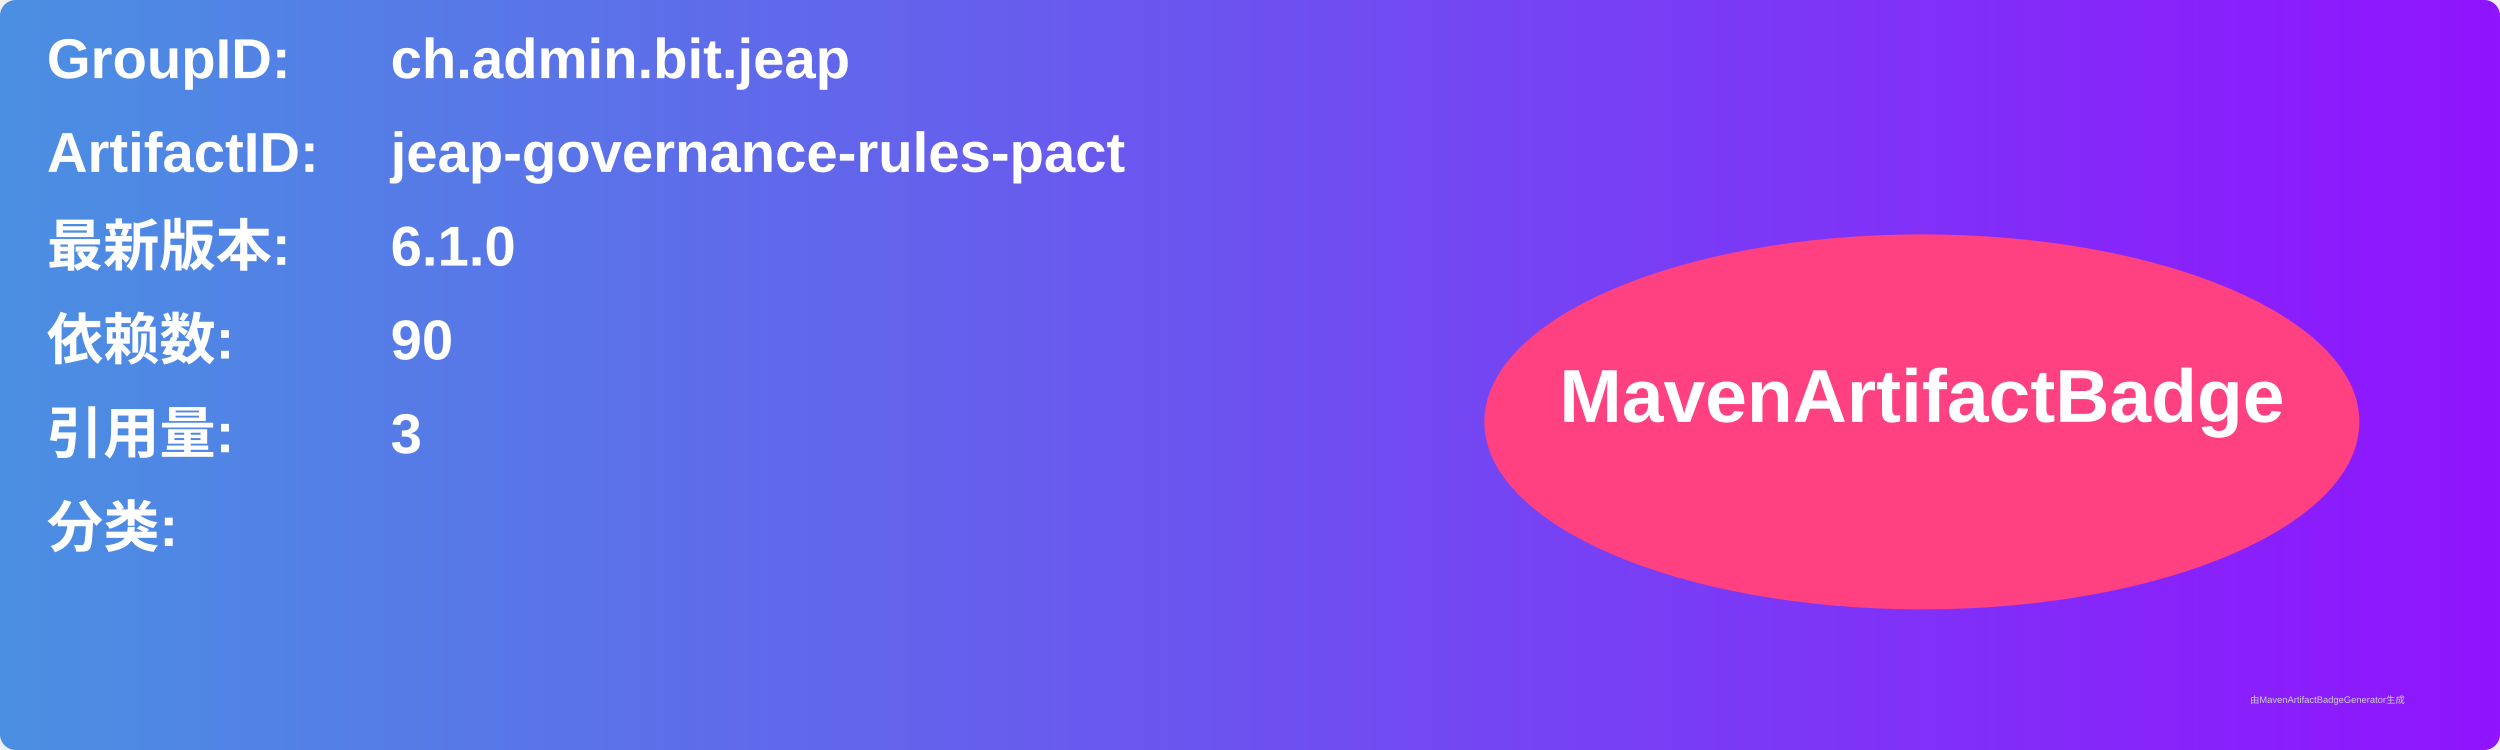
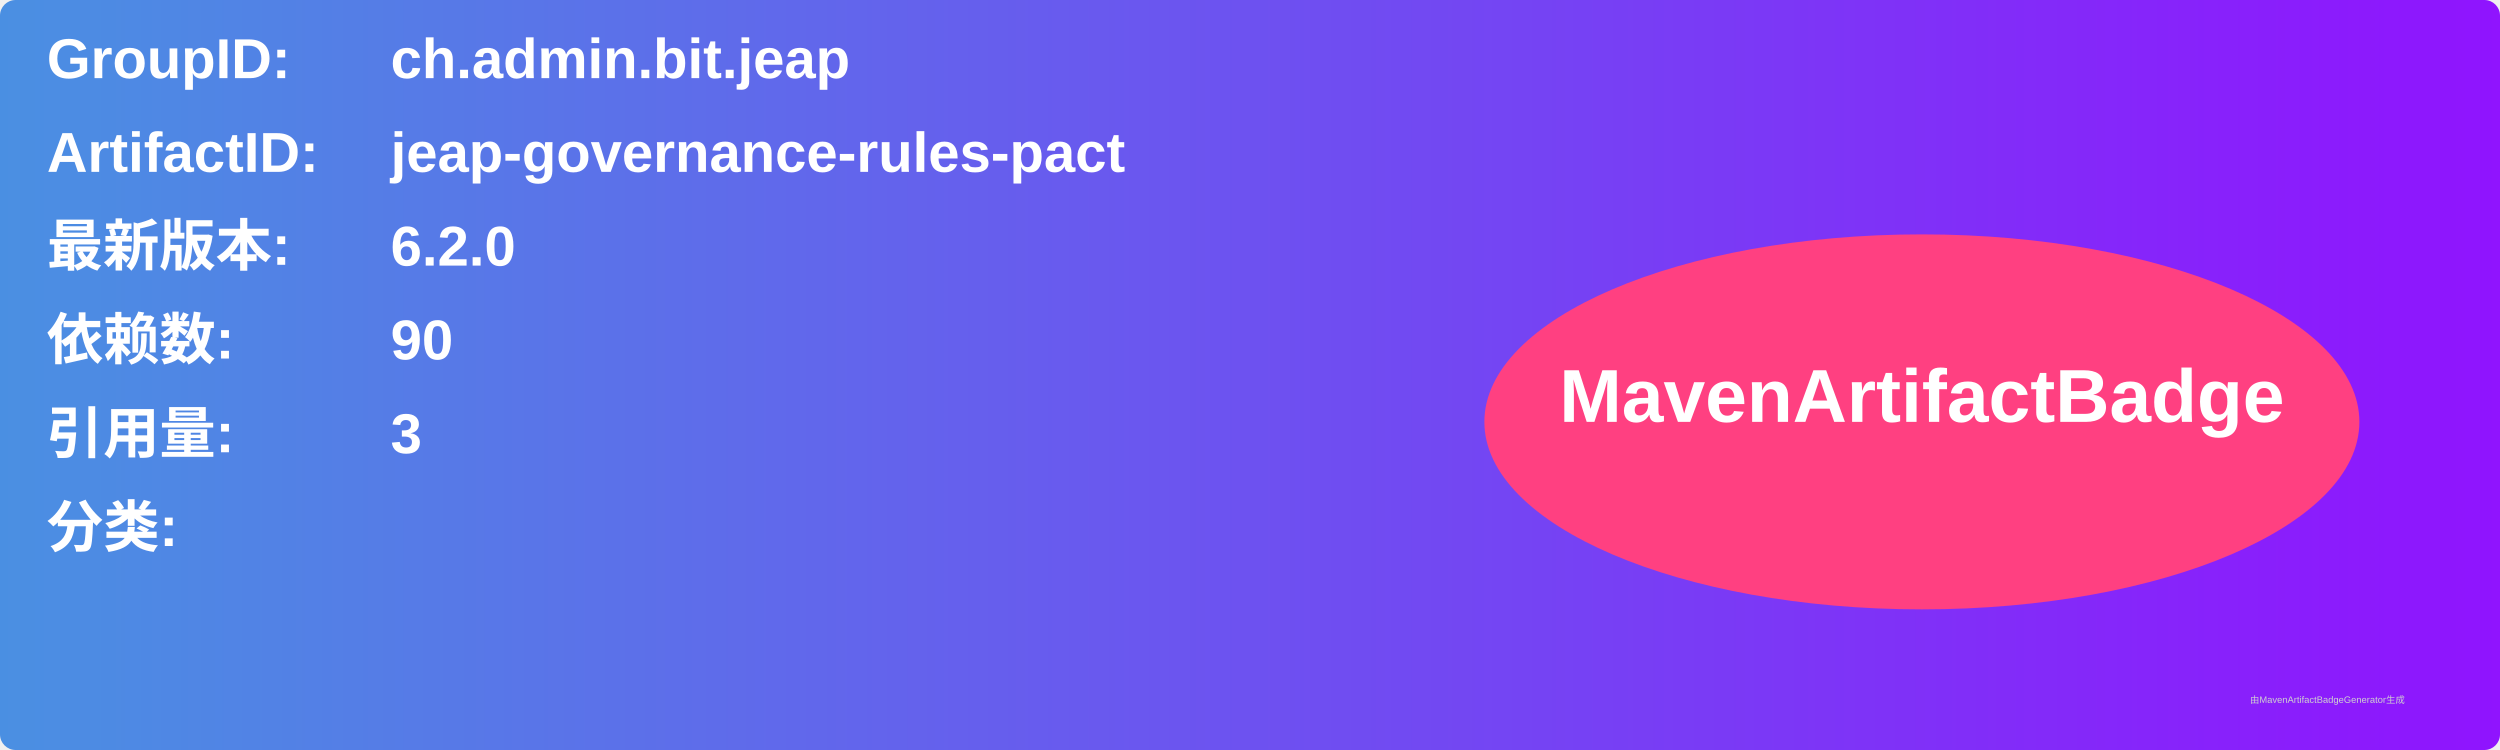
<svg xmlns="http://www.w3.org/2000/svg" width="800" height="240" viewBox="0 0 800 240">
  <linearGradient id="grad" x1="0%" y1="0%" x2="100%" y2="0%">
    <stop offset="0%" stop-color="#4a90e2" />
    <stop offset="100%" stop-color="#9013fe" />
  </linearGradient>
  <rect width="100%" height="100%" rx="5" ry="5" fill="url(#grad)" />
  <g transform="translate(15, 15)">
    <text x="0" y="10" font-family="Arial" font-size="18" fill="white" font-weight="bold" width="260">GroupID:</text>
    <text x="110" y="10" font-family="Arial" font-size="18" fill="white" font-weight="bold" width="460">ch.admin.bit.jeap</text>
    <text x="0" y="40" font-family="Arial" font-size="18" fill="white" font-weight="bold" width="260">ArtifactID:</text>
    <text x="110" y="40" font-family="Arial" font-size="18" fill="white" font-weight="bold" width="460">jeap-governance-rules-pact</text>
    <text x="0" y="70" font-family="Arial" font-size="18" fill="white" font-weight="bold">最新版本:</text>
    <text x="110" y="70" font-family="Arial" font-size="18" fill="white" font-weight="bold">
-       <tspan font-weight="bold">6.1.0</tspan>
+       <tspan font-weight="bold">6.2.0</tspan>
    </text>
    <text x="0" y="100" font-family="Arial" font-size="18" fill="white" font-weight="bold">依赖数: </text>
    <text x="110" y="100" font-family="Arial" font-size="18" fill="white">
      <tspan font-weight="bold">90</tspan>
    </text>
    <text x="0" y="130" font-family="Arial" font-size="18" fill="white" font-weight="bold">引用量: </text>
    <text x="110" y="130" font-family="Arial" font-size="18" fill="white">
      <tspan font-weight="bold">3</tspan>
    </text>
    <text x="0" y="160" font-family="Arial" font-size="18" fill="white" font-weight="bold">分类:</text>
    <text x="10" y="190" font-family="Arial" font-size="10" fill="white">
      <tspan font-weight="bold" />
    </text>
    <ellipse cx="600" cy="120" rx="140" ry="60" fill="#ff4081" />
    <text x="600" y="120" text-anchor="middle" font-family="Arial" font-size="24" fill="white" font-weight="bold">MavenArtifactBadge</text>
  </g>
  <text x="720" y="225" font-family="Arial" font-size="3" fill="#d0d0d0">由MavenArtifactBadgeGenerator生成</text>
</svg>
